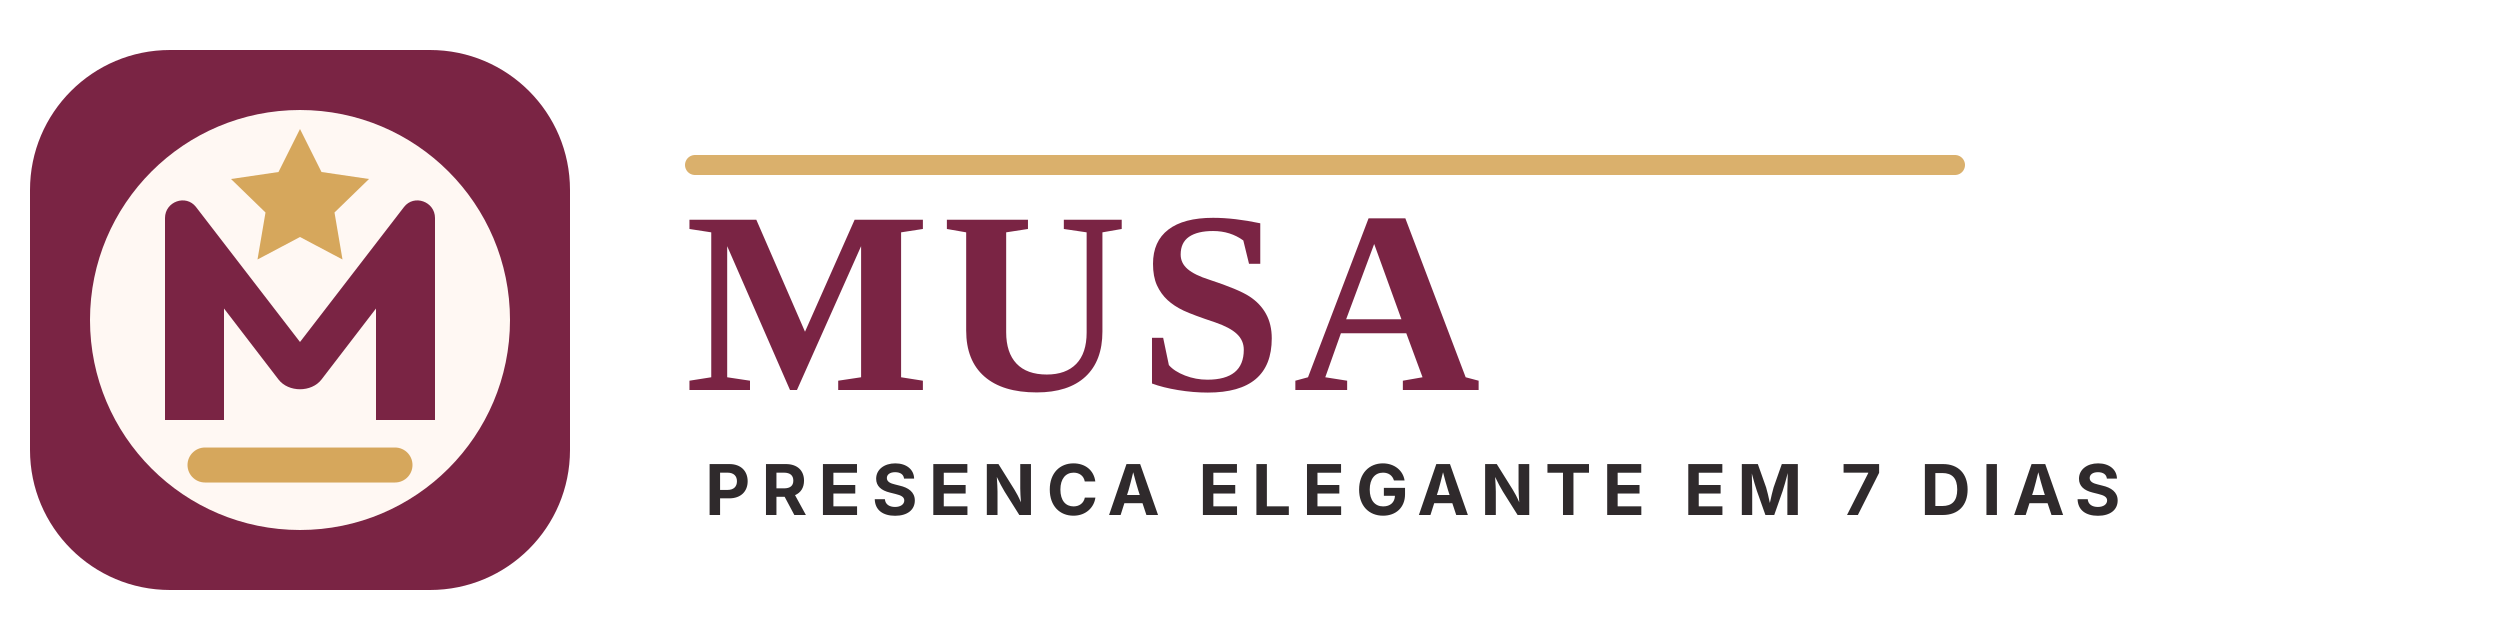
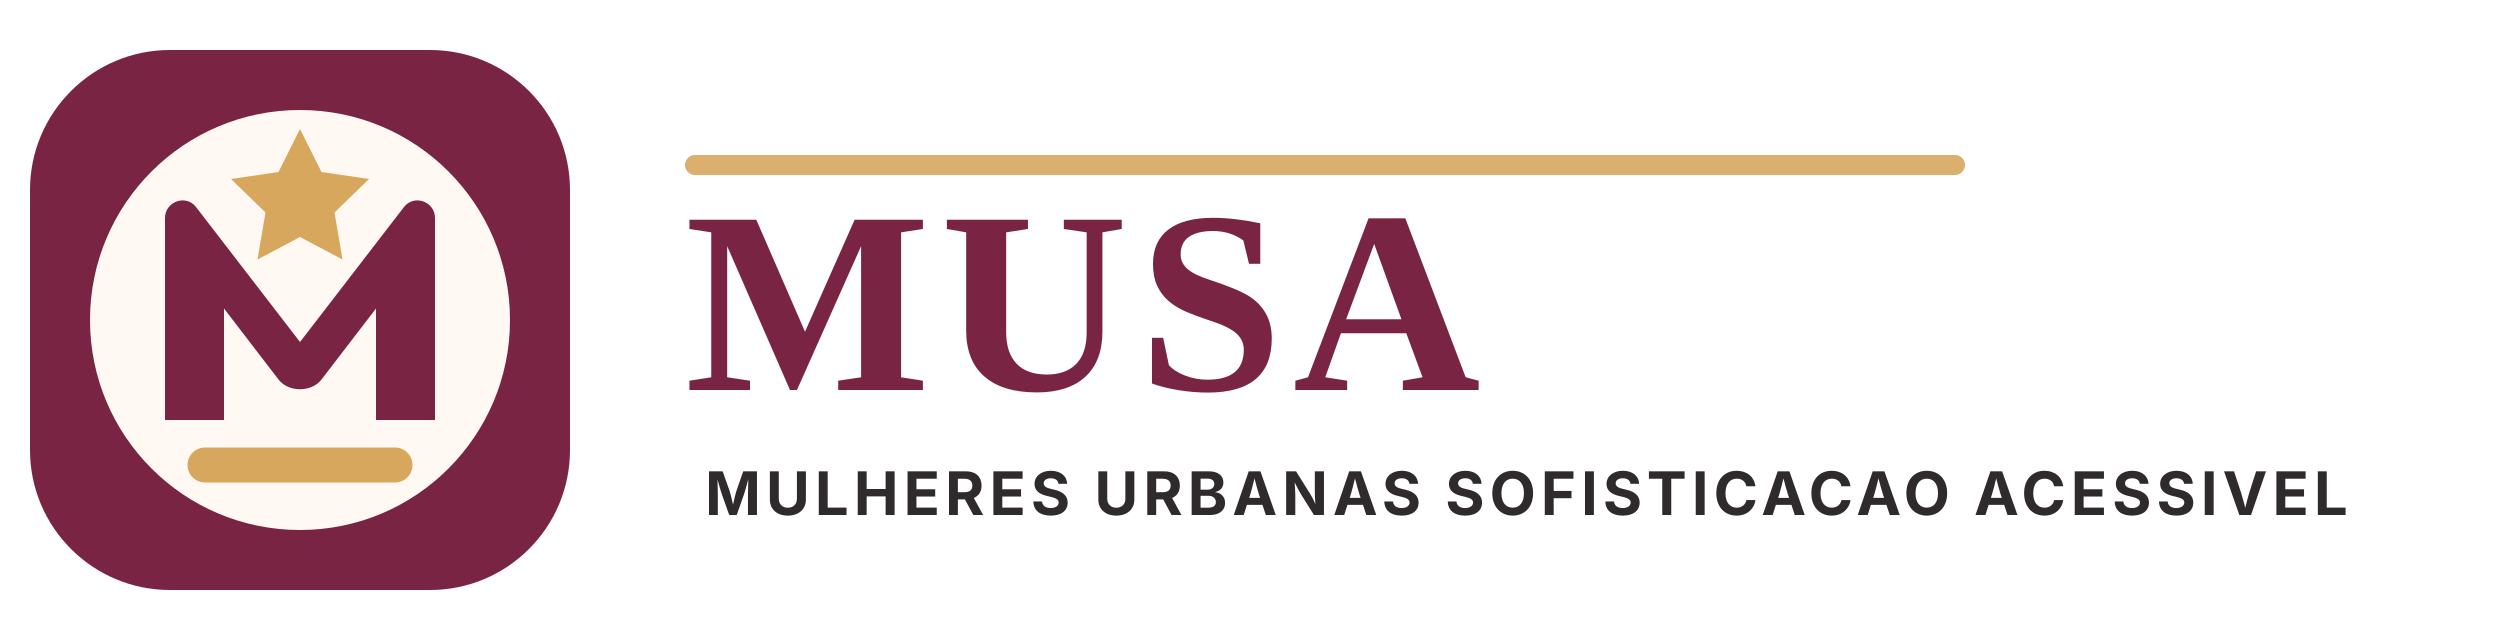
<svg xmlns="http://www.w3.org/2000/svg" viewBox="0 0 500 128" role="img" aria-labelledby="title desc">
  <rect x="6" y="10" width="108" height="108" rx="28" fill="#7A2444" />
  <circle cx="60" cy="64" r="42" fill="#FFF8F3" />
  <path d="M33 84V43.6c0-3.3 4.2-4.8 6.2-2.2L60 68.4l20.8-27c2-2.6 6.2-1.1 6.2 2.2V84H75.2V61.7L64.3 75.9c-2 2.6-6.6 2.6-8.6 0L44.8 61.7V84H33Z" fill="#7A2444" />
  <path d="M60 25.8l4.3 8.6 9.5 1.4-6.9 6.7 1.6 9.4-8.5-4.5-8.5 4.5 1.6-9.4-6.9-6.7 9.5-1.4 4.3-8.6Z" fill="#D6A75C" />
  <path d="M41 93h38" stroke="#D6A75C" stroke-width="7" stroke-linecap="round" />
  <path d="M139 33h252" stroke="#D6A75C" stroke-width="4" stroke-linecap="round" opacity="0.9" />
  <text x="137" y="78" fill="#7A2444" font-family="Georgia, 'Times New Roman', serif" font-size="52" font-weight="700" letter-spacing="2">MUSA</text>
-   <text x="141" y="103" fill="#2F2A2C" font-family="Inter, Arial, sans-serif" font-size="14" font-weight="700" letter-spacing="2.2">PRESENCA ELEGANTE EM 7 DIAS</text>
+   <text x="141" y="103" fill="#2F2A2C" font-family="Inter, Arial, sans-serif" font-size="12" font-weight="700" letter-spacing="1">MULHERES URBANAS SOFISTICACAO ACESSIVEL</text>
</svg>
